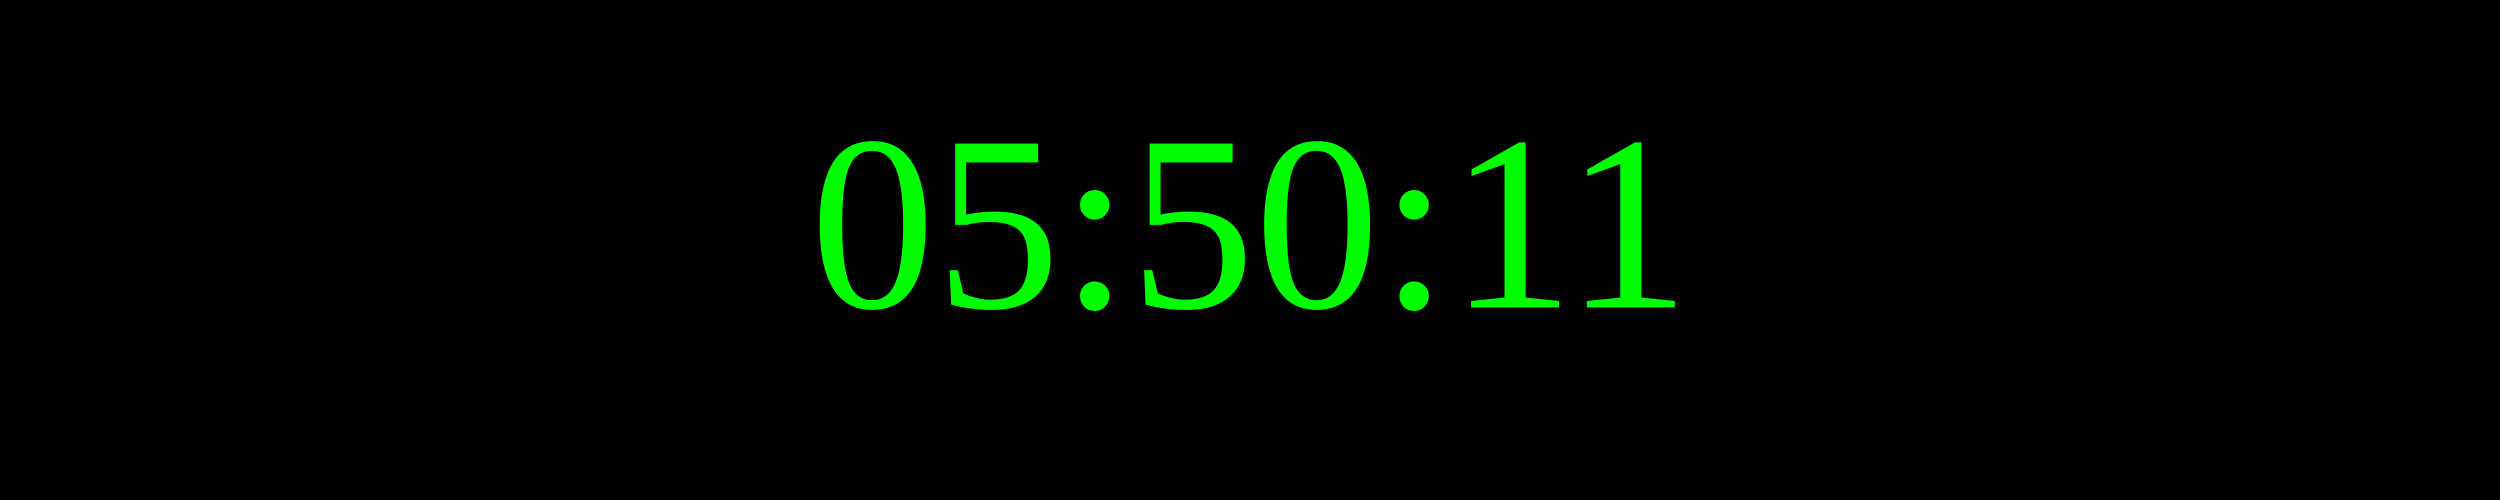
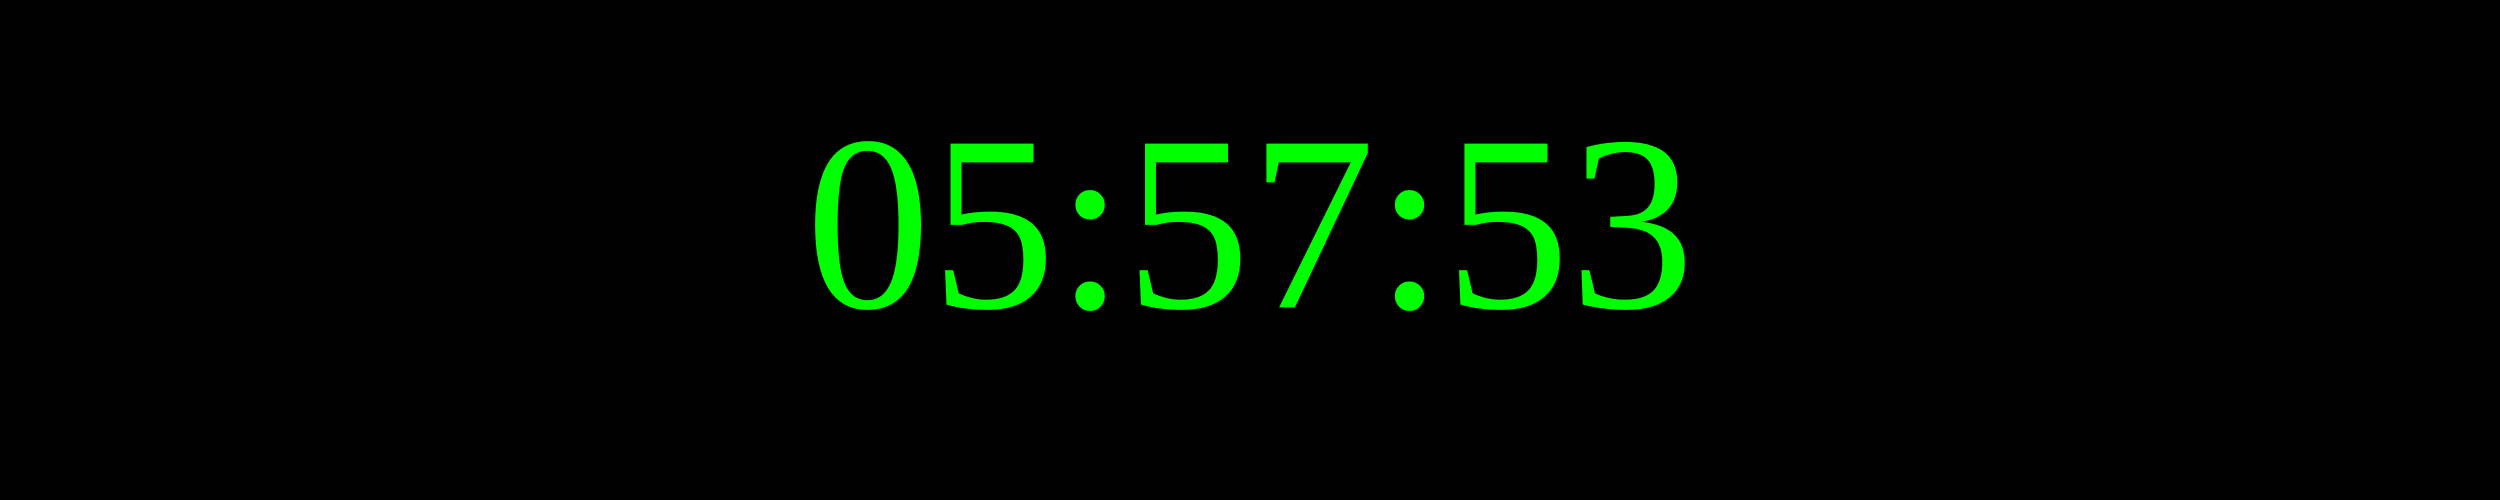
<svg xmlns="http://www.w3.org/2000/svg" width="250" height="50">
  <rect width="100%" height="100%" fill="black" />
  <text x="50%" y="50%" font-size="25" fill="lime" text-anchor="middle" dominant-baseline="middle">
- 05:50:11
+ 05:57:53
</text>
</svg>
